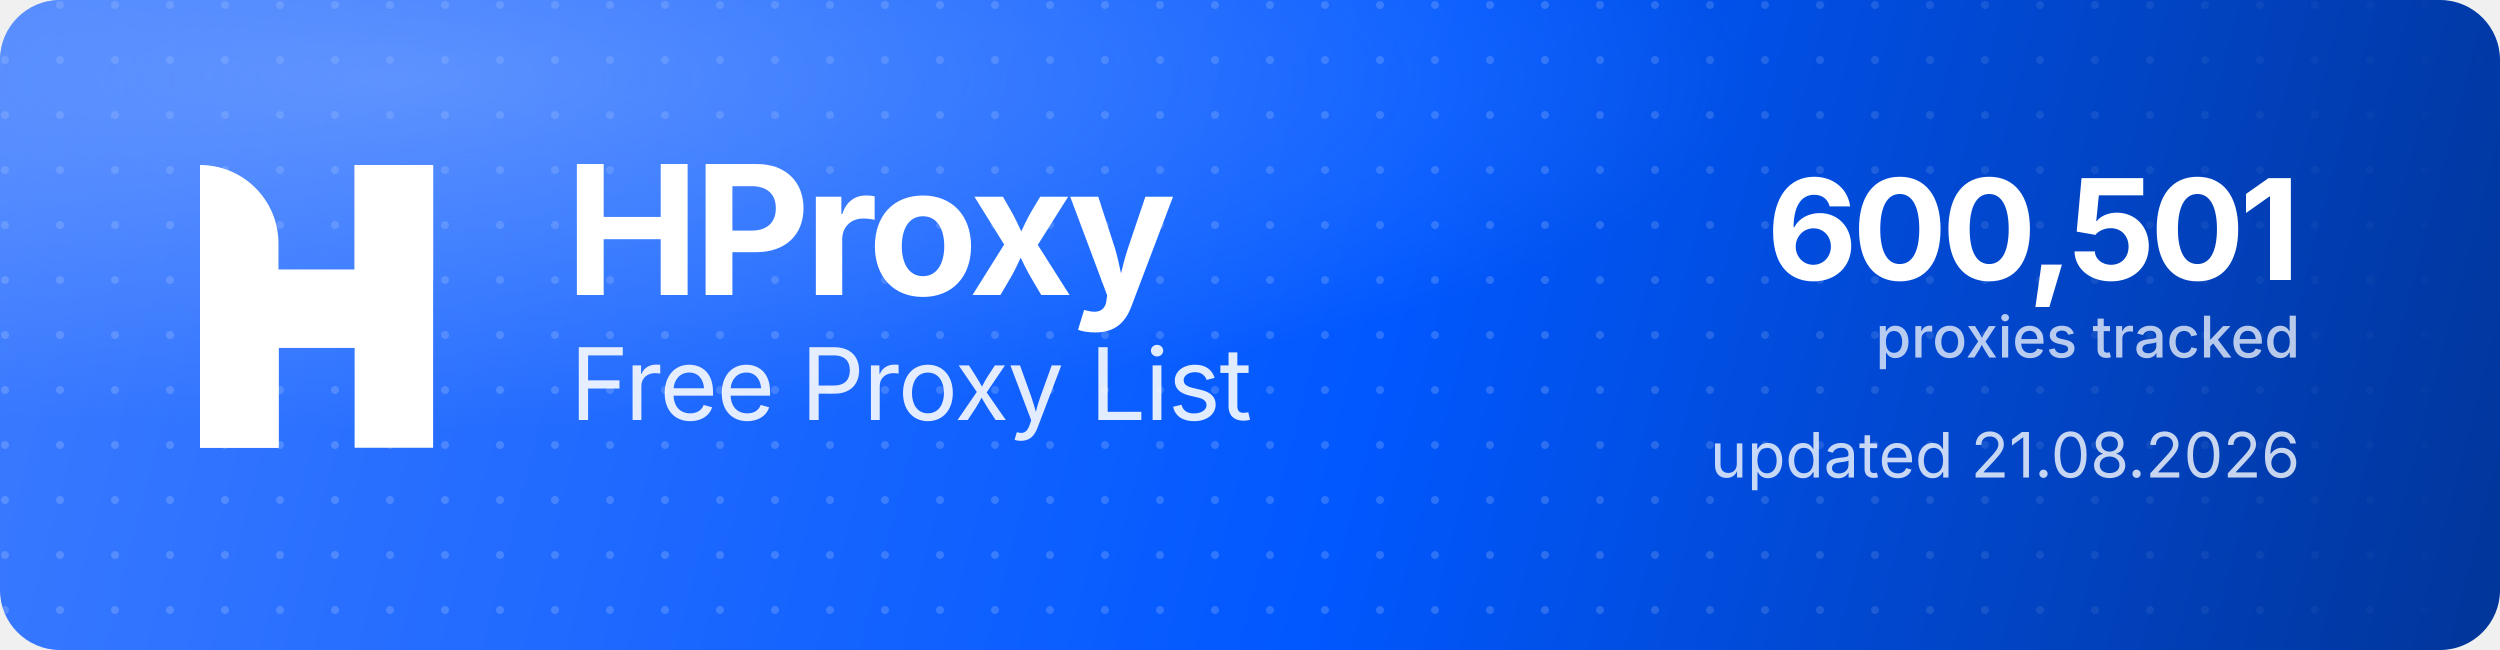
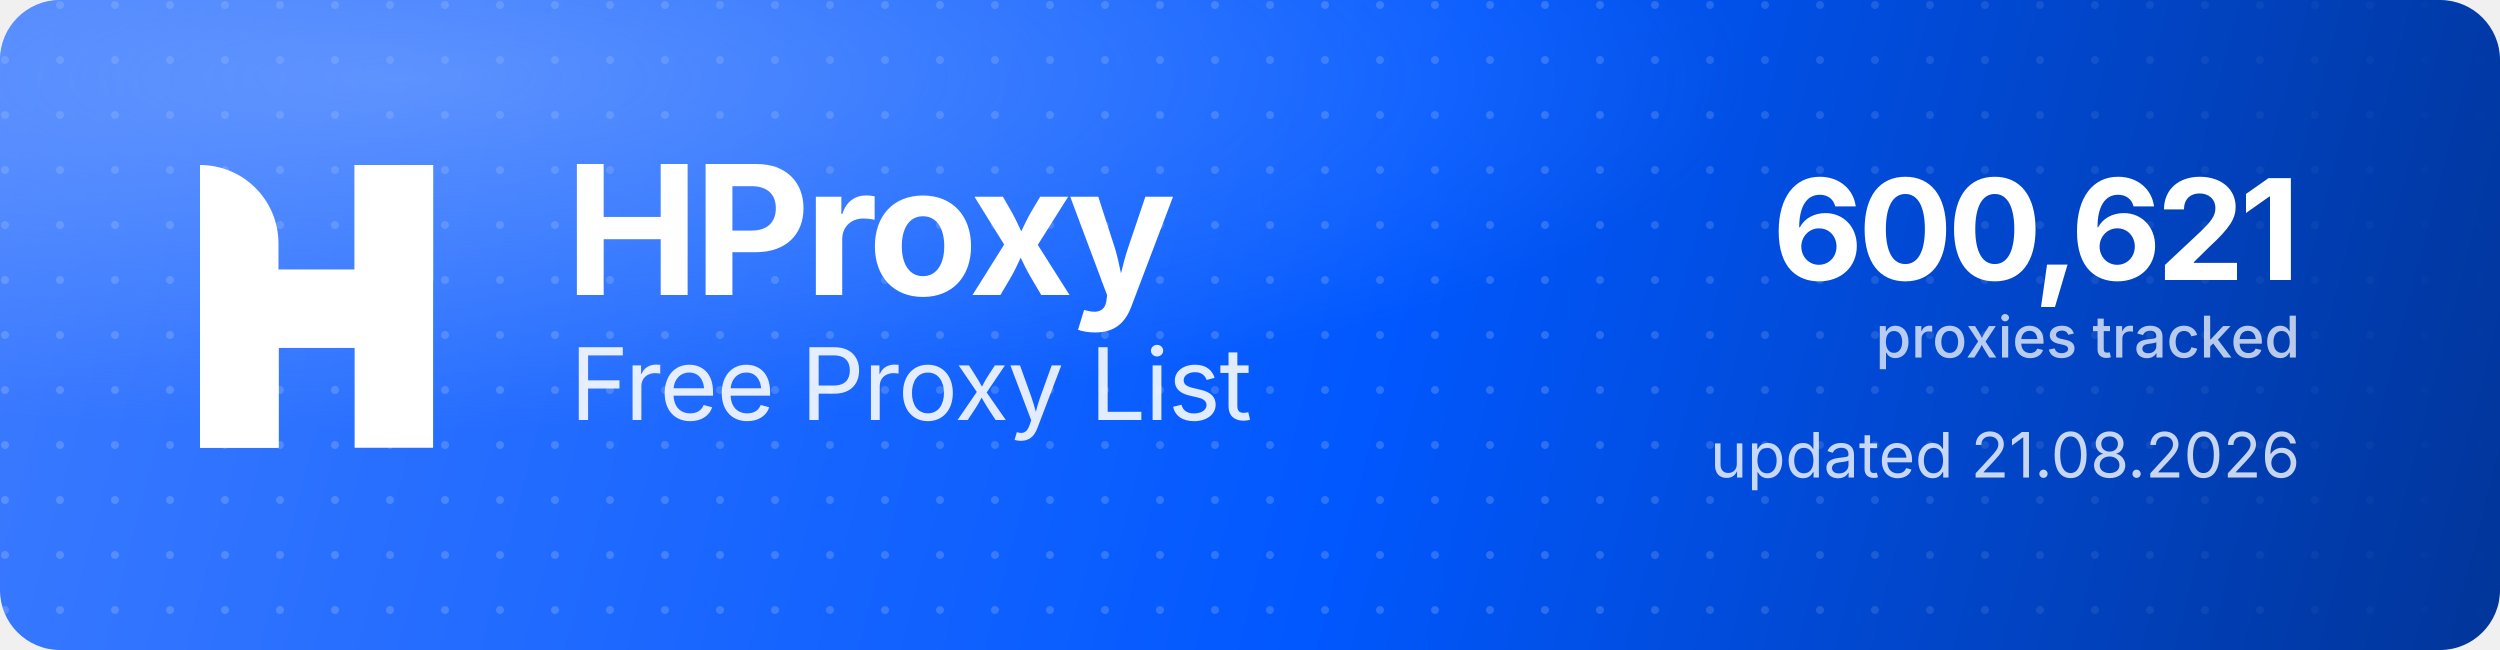
<svg xmlns="http://www.w3.org/2000/svg" width="1000" height="260" viewBox="0 0 1000 260" role="img" aria-label="HProxy Free Proxy List">
  <defs>
    <linearGradient id="hp-bg" x1="0" y1="0" x2="1000" y2="260" gradientUnits="userSpaceOnUse">
      <stop offset="0" stop-color="#3D7BFF" />
      <stop offset="0.55" stop-color="#0158FF" />
      <stop offset="1" stop-color="#013599" />
    </linearGradient>
    <radialGradient id="hp-glow" cx="0.16" cy="0.12" r="0.9">
      <stop offset="0" stop-color="#8FB4FF" stop-opacity="0.5" />
      <stop offset="0.6" stop-color="#8FB4FF" stop-opacity="0" />
    </radialGradient>
    <pattern id="hp-dots" width="22" height="22" patternUnits="userSpaceOnUse">
      <circle cx="2" cy="2" r="1.6" fill="#FFFFFF" fill-opacity="0.17" />
    </pattern>
    <linearGradient id="hp-dot-fade" x1="0" y1="0" x2="1000" y2="0" gradientUnits="userSpaceOnUse">
      <stop offset="0" stop-color="#FFFFFF" stop-opacity="1" />
      <stop offset="0.62" stop-color="#FFFFFF" stop-opacity="1" />
      <stop offset="1" stop-color="#FFFFFF" stop-opacity="0" />
    </linearGradient>
    <mask id="hp-dot-mask">
      <rect width="1000" height="260" fill="url(#hp-dot-fade)" />
    </mask>
  </defs>
  <rect width="1000" height="260" rx="24" fill="url(#hp-bg)" />
  <rect width="1000" height="260" rx="24" fill="url(#hp-dots)" mask="url(#hp-dot-mask)" />
  <rect width="1000" height="260" rx="24" fill="url(#hp-glow)" />
  <g transform="translate(80,66) scale(4.35)" fill="#FFFFFF">
    <path d="M0 0V0C3.985 0 7.216 3.231 7.216 7.216V26H0V0Z" />
    <rect x="14.219" width="7.216" height="26" />
    <path d="M7.235 26H0V15.971C0 12.455 2.851 9.604 6.367 9.604H14.22V0H21.437V10.453C21.437 13.97 18.586 16.82 15.069 16.82H7.235V26Z" />
  </g>
  <text x="226" y="118" font-family="'Geist','Inter','Segoe UI',system-ui,-apple-system,Helvetica,Arial,sans-serif" font-size="72" font-weight="700" letter-spacing="-2.3" fill="#FFFFFF">HProxy</text>
  <text x="228" y="168" font-family="'Geist','Inter','Segoe UI',system-ui,-apple-system,Helvetica,Arial,sans-serif" font-size="40" font-weight="400" letter-spacing="-0.5" fill="#FFFFFF" fill-opacity="0.88">Free Proxy List</text>
-   <text x="920" y="112" text-anchor="end" font-family="'Geist','Inter','Segoe UI',system-ui,-apple-system,Helvetica,Arial,sans-serif" font-size="56" font-weight="700" letter-spacing="-2" fill="#FFFFFF">600,501</text>
+   <text x="920" y="112" text-anchor="end" font-family="'Geist','Inter','Segoe UI',system-ui,-apple-system,Helvetica,Arial,sans-serif" font-size="56" font-weight="700" letter-spacing="-2" fill="#FFFFFF">600,621</text>
  <text x="920" y="143" text-anchor="end" font-family="'Geist','Inter','Segoe UI',system-ui,-apple-system,Helvetica,Arial,sans-serif" font-size="23" font-weight="500" fill="#FFFFFF" fill-opacity="0.72">proxies tracked</text>
  <text x="920" y="191" text-anchor="end" font-family="'Geist','Inter','Segoe UI',system-ui,-apple-system,Helvetica,Arial,sans-serif" font-size="25" font-weight="400" fill="#FFFFFF" fill-opacity="0.78">updated 21.08.2026</text>
</svg>
